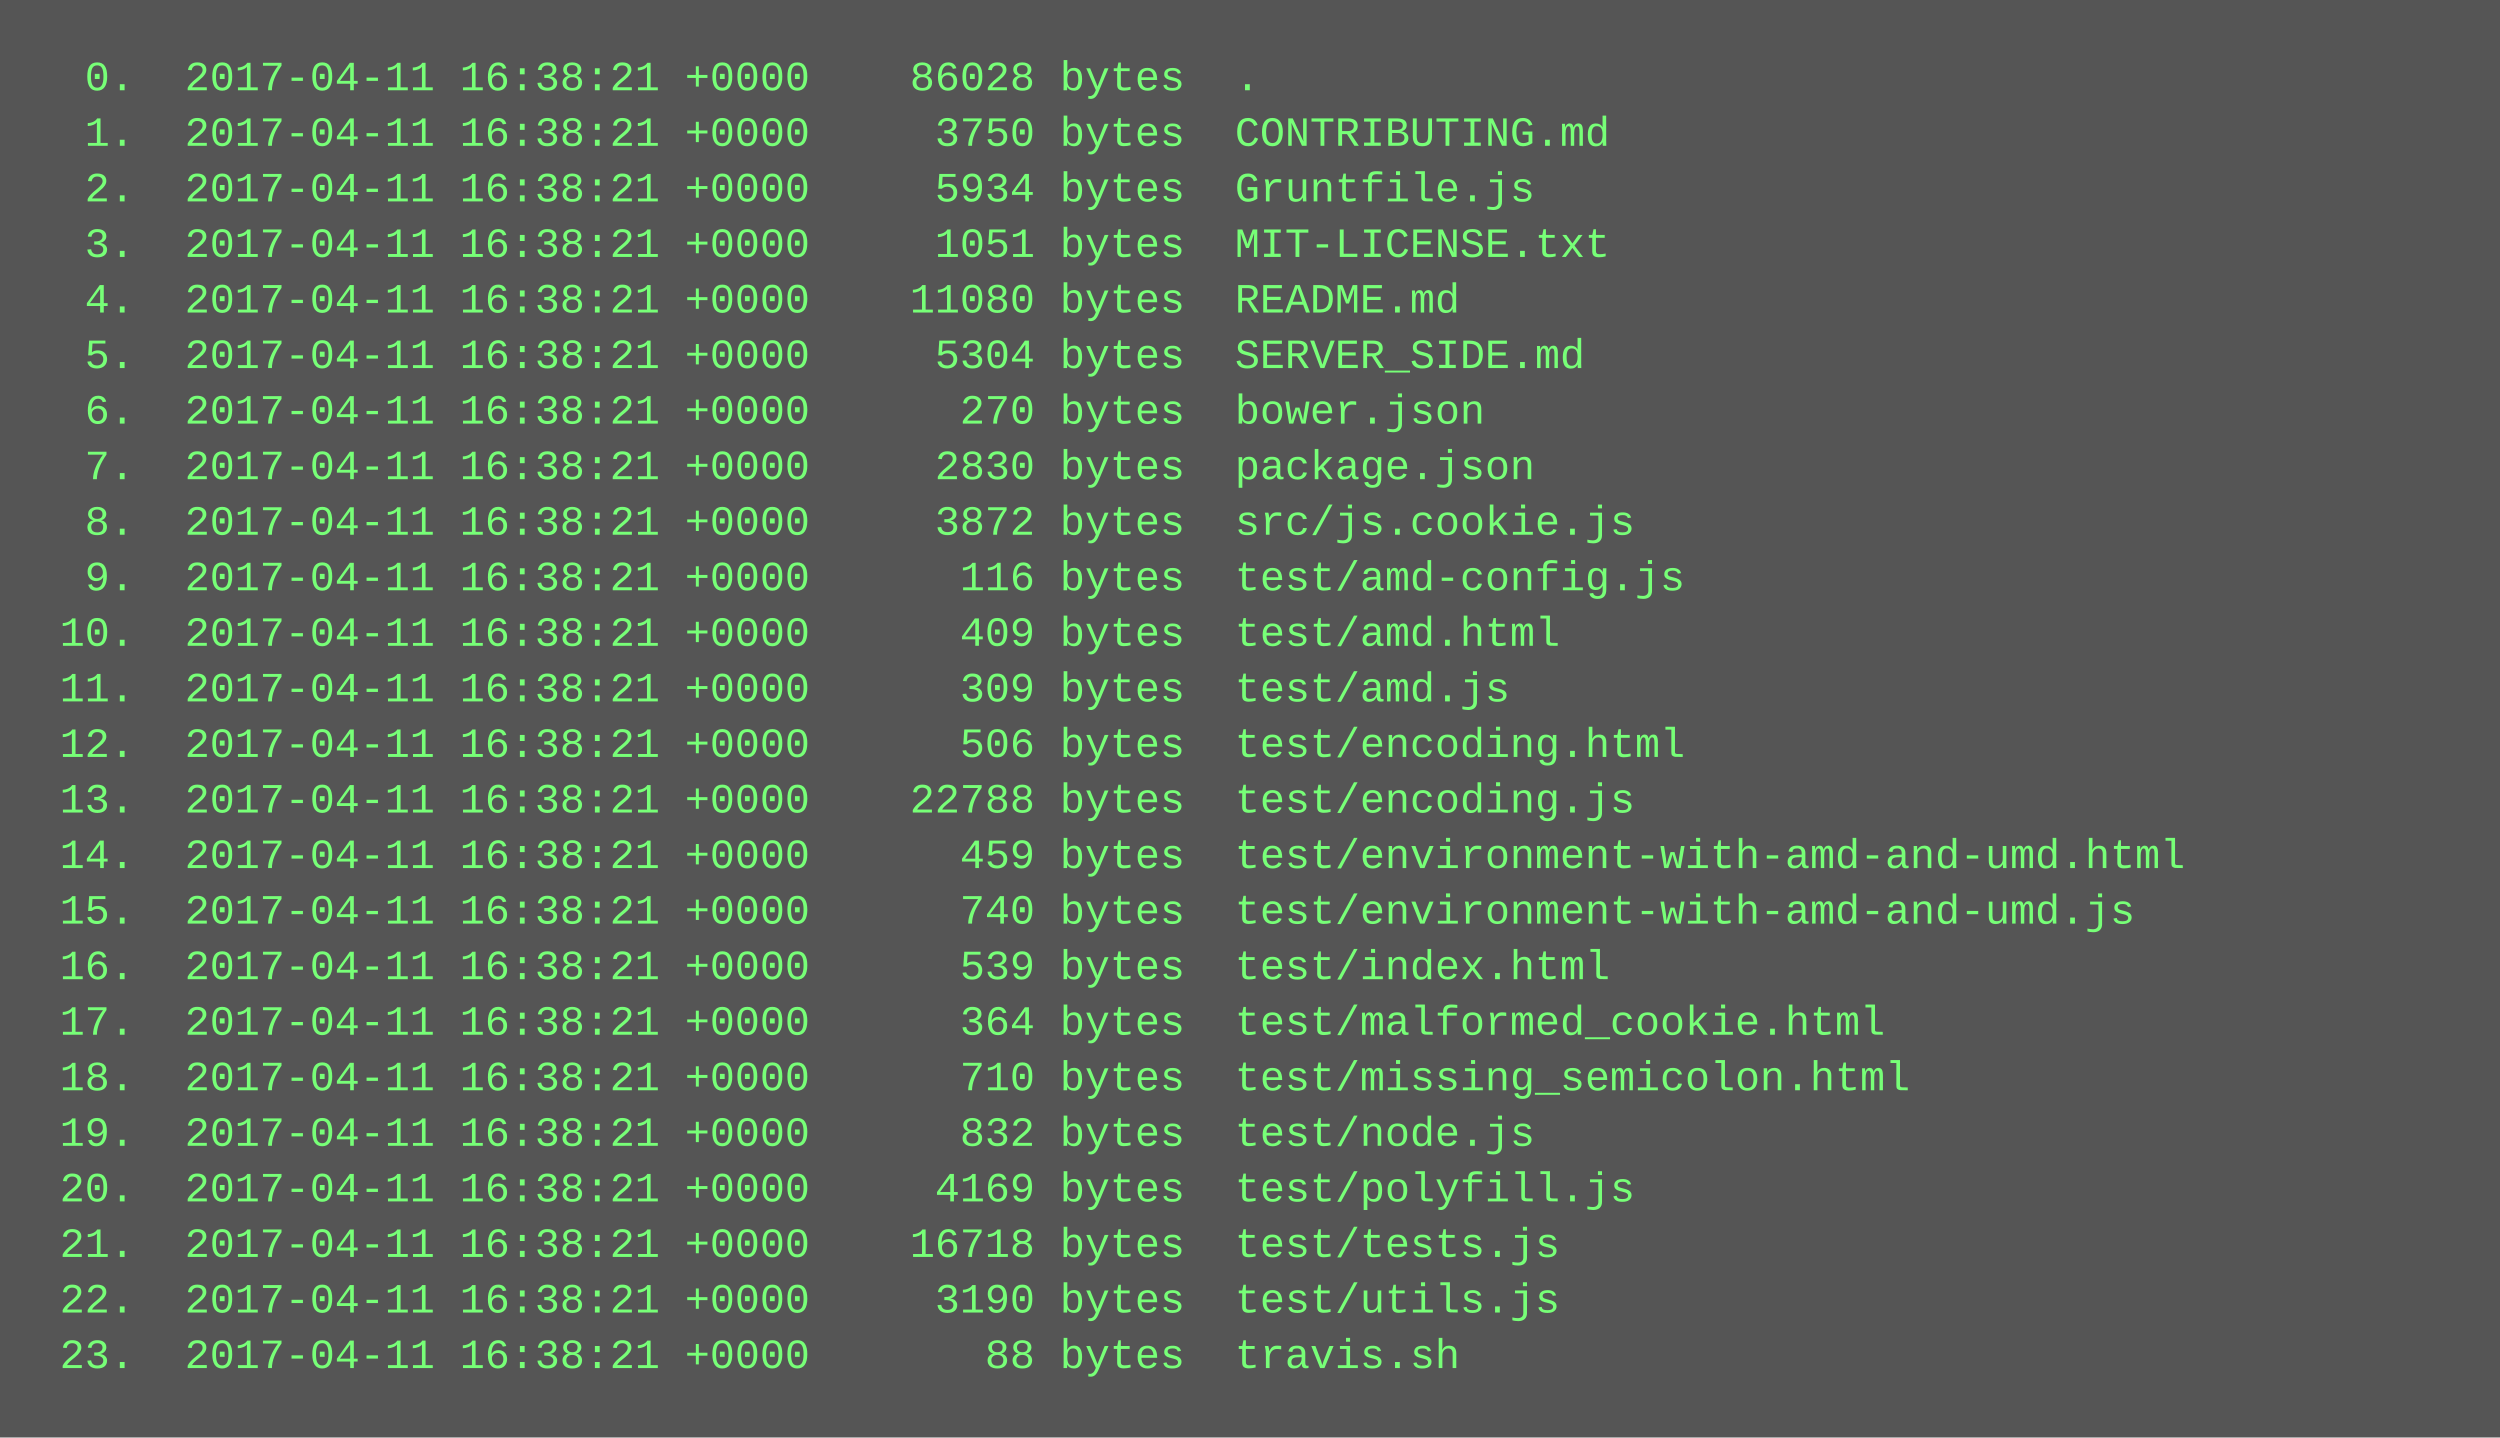
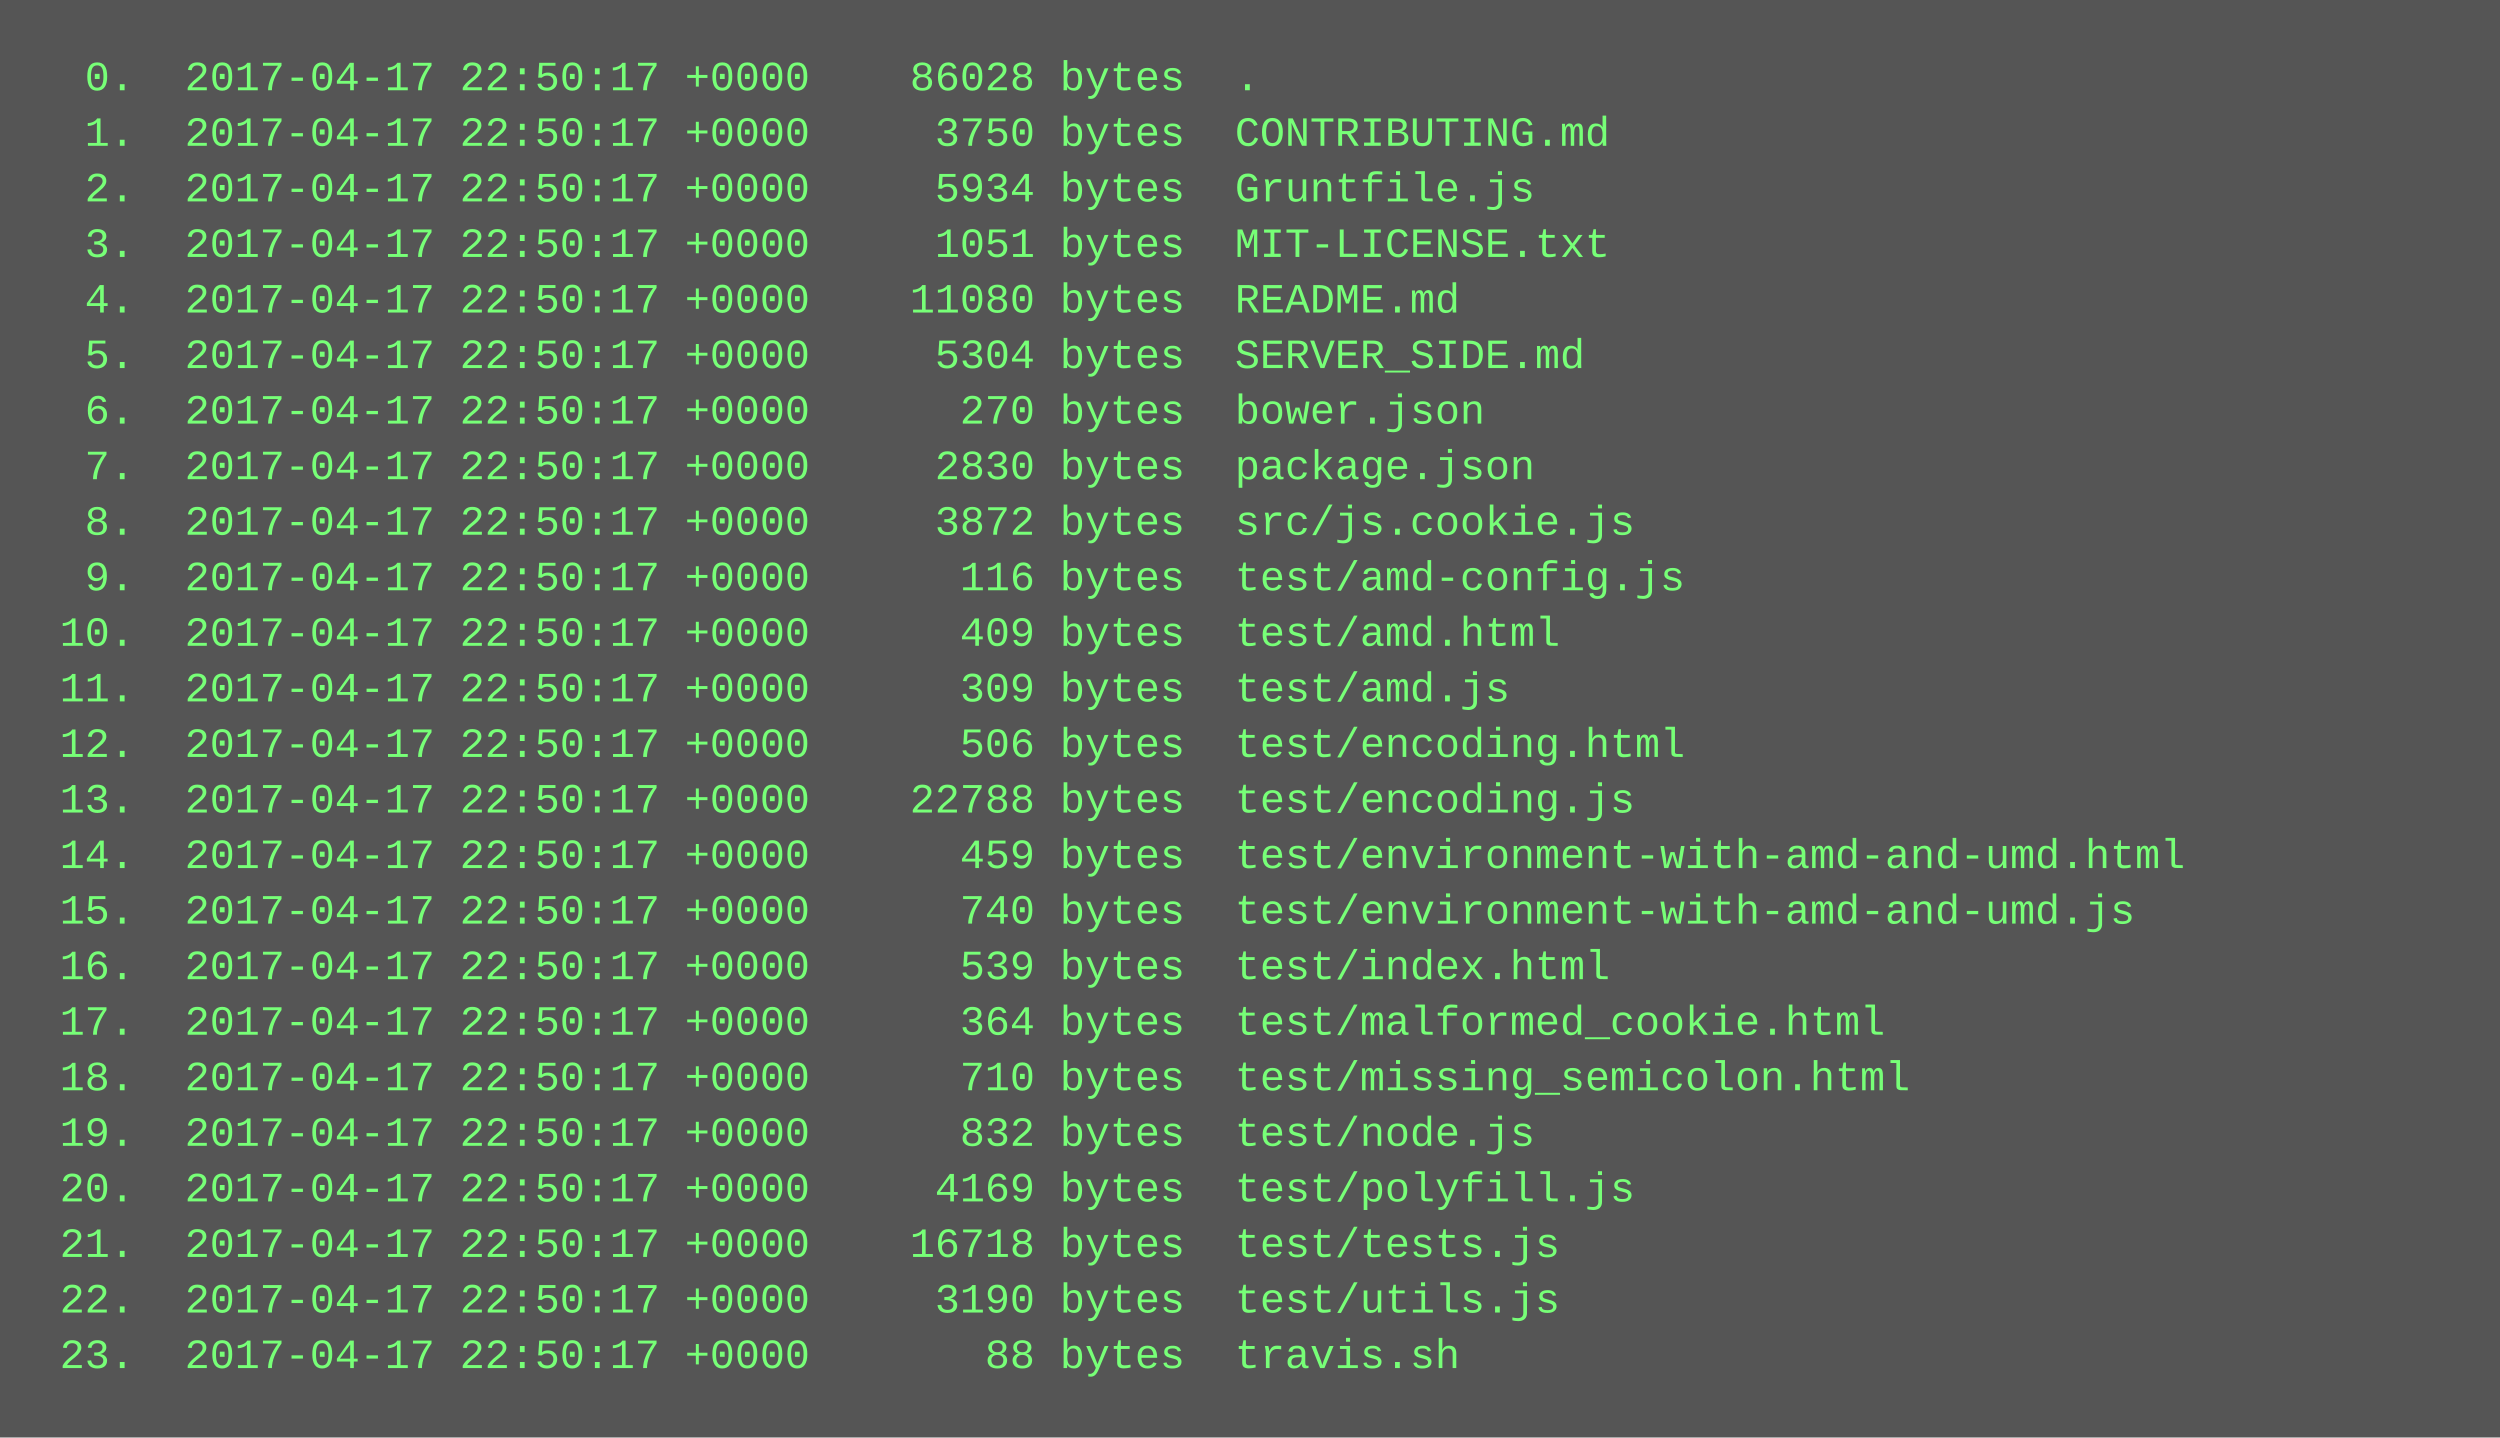
<svg xmlns="http://www.w3.org/2000/svg" height="414" width="720">
  <rect height="414" fill="#555" width="720" />
  <text fill="#7f7" font-family="Courier New" font-size="12" xml:space="preserve">
-     <tspan x="10" y="26">  0.  2017-04-11 16:38:21 +0000    86028 bytes  .</tspan>
-     <tspan x="10" y="42">  1.  2017-04-11 16:38:21 +0000     3750 bytes  CONTRIBUTING.md</tspan>
-     <tspan x="10" y="58">  2.  2017-04-11 16:38:21 +0000     5934 bytes  Gruntfile.js</tspan>
-     <tspan x="10" y="74">  3.  2017-04-11 16:38:21 +0000     1051 bytes  MIT-LICENSE.txt</tspan>
-     <tspan x="10" y="90">  4.  2017-04-11 16:38:21 +0000    11080 bytes  README.md</tspan>
-     <tspan x="10" y="106">  5.  2017-04-11 16:38:21 +0000     5304 bytes  SERVER_SIDE.md</tspan>
-     <tspan x="10" y="122">  6.  2017-04-11 16:38:21 +0000      270 bytes  bower.json</tspan>
-     <tspan x="10" y="138">  7.  2017-04-11 16:38:21 +0000     2830 bytes  package.json</tspan>
-     <tspan x="10" y="154">  8.  2017-04-11 16:38:21 +0000     3872 bytes  src/js.cookie.js</tspan>
-     <tspan x="10" y="170">  9.  2017-04-11 16:38:21 +0000      116 bytes  test/amd-config.js</tspan>
-     <tspan x="10" y="186"> 10.  2017-04-11 16:38:21 +0000      409 bytes  test/amd.html</tspan>
-     <tspan x="10" y="202"> 11.  2017-04-11 16:38:21 +0000      309 bytes  test/amd.js</tspan>
-     <tspan x="10" y="218"> 12.  2017-04-11 16:38:21 +0000      506 bytes  test/encoding.html</tspan>
-     <tspan x="10" y="234"> 13.  2017-04-11 16:38:21 +0000    22788 bytes  test/encoding.js</tspan>
-     <tspan x="10" y="250"> 14.  2017-04-11 16:38:21 +0000      459 bytes  test/environment-with-amd-and-umd.html</tspan>
-     <tspan x="10" y="266"> 15.  2017-04-11 16:38:21 +0000      740 bytes  test/environment-with-amd-and-umd.js</tspan>
-     <tspan x="10" y="282"> 16.  2017-04-11 16:38:21 +0000      539 bytes  test/index.html</tspan>
-     <tspan x="10" y="298"> 17.  2017-04-11 16:38:21 +0000      364 bytes  test/malformed_cookie.html</tspan>
-     <tspan x="10" y="314"> 18.  2017-04-11 16:38:21 +0000      710 bytes  test/missing_semicolon.html</tspan>
-     <tspan x="10" y="330"> 19.  2017-04-11 16:38:21 +0000      832 bytes  test/node.js</tspan>
-     <tspan x="10" y="346"> 20.  2017-04-11 16:38:21 +0000     4169 bytes  test/polyfill.js</tspan>
-     <tspan x="10" y="362"> 21.  2017-04-11 16:38:21 +0000    16718 bytes  test/tests.js</tspan>
-     <tspan x="10" y="378"> 22.  2017-04-11 16:38:21 +0000     3190 bytes  test/utils.js</tspan>
-     <tspan x="10" y="394"> 23.  2017-04-11 16:38:21 +0000       88 bytes  travis.sh</tspan>
+     <tspan x="10" y="26">  0.  2017-04-17 22:50:17 +0000    86028 bytes  .</tspan>
+     <tspan x="10" y="42">  1.  2017-04-17 22:50:17 +0000     3750 bytes  CONTRIBUTING.md</tspan>
+     <tspan x="10" y="58">  2.  2017-04-17 22:50:17 +0000     5934 bytes  Gruntfile.js</tspan>
+     <tspan x="10" y="74">  3.  2017-04-17 22:50:17 +0000     1051 bytes  MIT-LICENSE.txt</tspan>
+     <tspan x="10" y="90">  4.  2017-04-17 22:50:17 +0000    11080 bytes  README.md</tspan>
+     <tspan x="10" y="106">  5.  2017-04-17 22:50:17 +0000     5304 bytes  SERVER_SIDE.md</tspan>
+     <tspan x="10" y="122">  6.  2017-04-17 22:50:17 +0000      270 bytes  bower.json</tspan>
+     <tspan x="10" y="138">  7.  2017-04-17 22:50:17 +0000     2830 bytes  package.json</tspan>
+     <tspan x="10" y="154">  8.  2017-04-17 22:50:17 +0000     3872 bytes  src/js.cookie.js</tspan>
+     <tspan x="10" y="170">  9.  2017-04-17 22:50:17 +0000      116 bytes  test/amd-config.js</tspan>
+     <tspan x="10" y="186"> 10.  2017-04-17 22:50:17 +0000      409 bytes  test/amd.html</tspan>
+     <tspan x="10" y="202"> 11.  2017-04-17 22:50:17 +0000      309 bytes  test/amd.js</tspan>
+     <tspan x="10" y="218"> 12.  2017-04-17 22:50:17 +0000      506 bytes  test/encoding.html</tspan>
+     <tspan x="10" y="234"> 13.  2017-04-17 22:50:17 +0000    22788 bytes  test/encoding.js</tspan>
+     <tspan x="10" y="250"> 14.  2017-04-17 22:50:17 +0000      459 bytes  test/environment-with-amd-and-umd.html</tspan>
+     <tspan x="10" y="266"> 15.  2017-04-17 22:50:17 +0000      740 bytes  test/environment-with-amd-and-umd.js</tspan>
+     <tspan x="10" y="282"> 16.  2017-04-17 22:50:17 +0000      539 bytes  test/index.html</tspan>
+     <tspan x="10" y="298"> 17.  2017-04-17 22:50:17 +0000      364 bytes  test/malformed_cookie.html</tspan>
+     <tspan x="10" y="314"> 18.  2017-04-17 22:50:17 +0000      710 bytes  test/missing_semicolon.html</tspan>
+     <tspan x="10" y="330"> 19.  2017-04-17 22:50:17 +0000      832 bytes  test/node.js</tspan>
+     <tspan x="10" y="346"> 20.  2017-04-17 22:50:17 +0000     4169 bytes  test/polyfill.js</tspan>
+     <tspan x="10" y="362"> 21.  2017-04-17 22:50:17 +0000    16718 bytes  test/tests.js</tspan>
+     <tspan x="10" y="378"> 22.  2017-04-17 22:50:17 +0000     3190 bytes  test/utils.js</tspan>
+     <tspan x="10" y="394"> 23.  2017-04-17 22:50:17 +0000       88 bytes  travis.sh</tspan>
  </text>
</svg>
